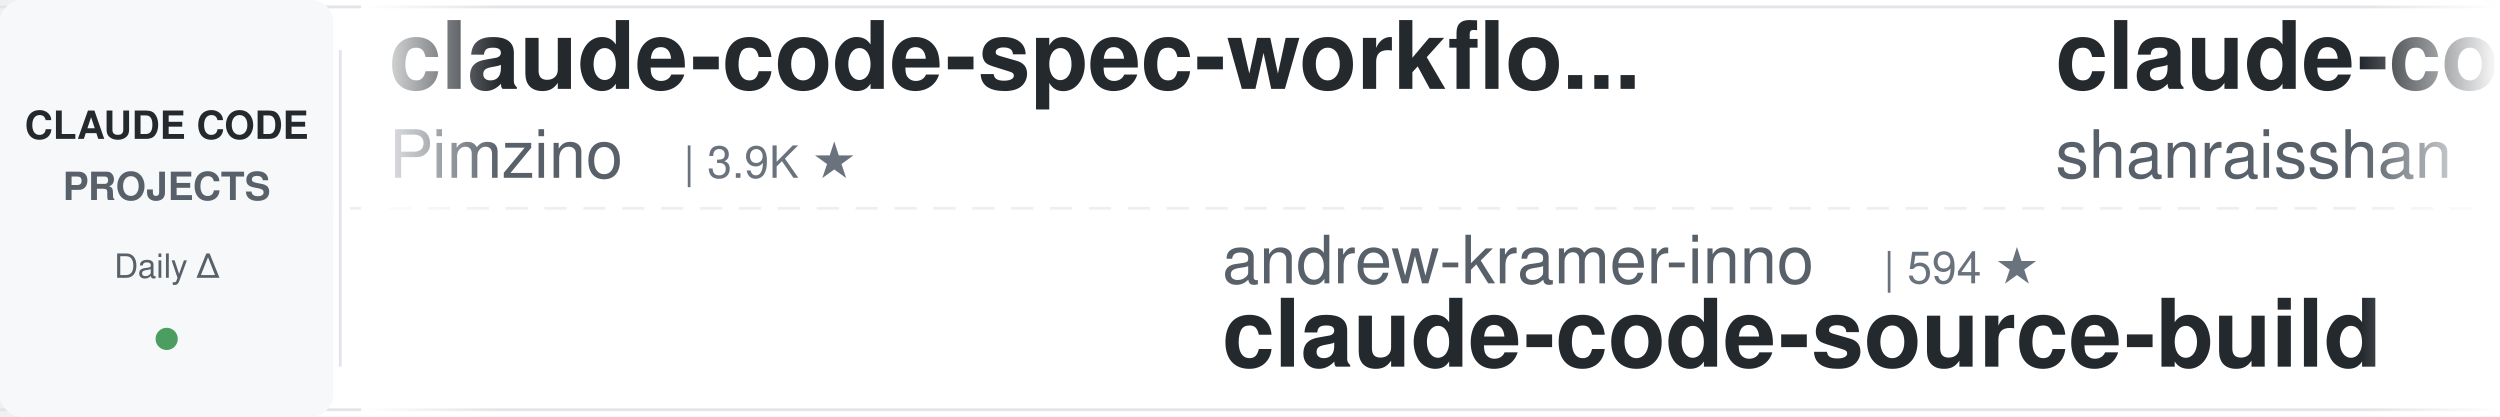
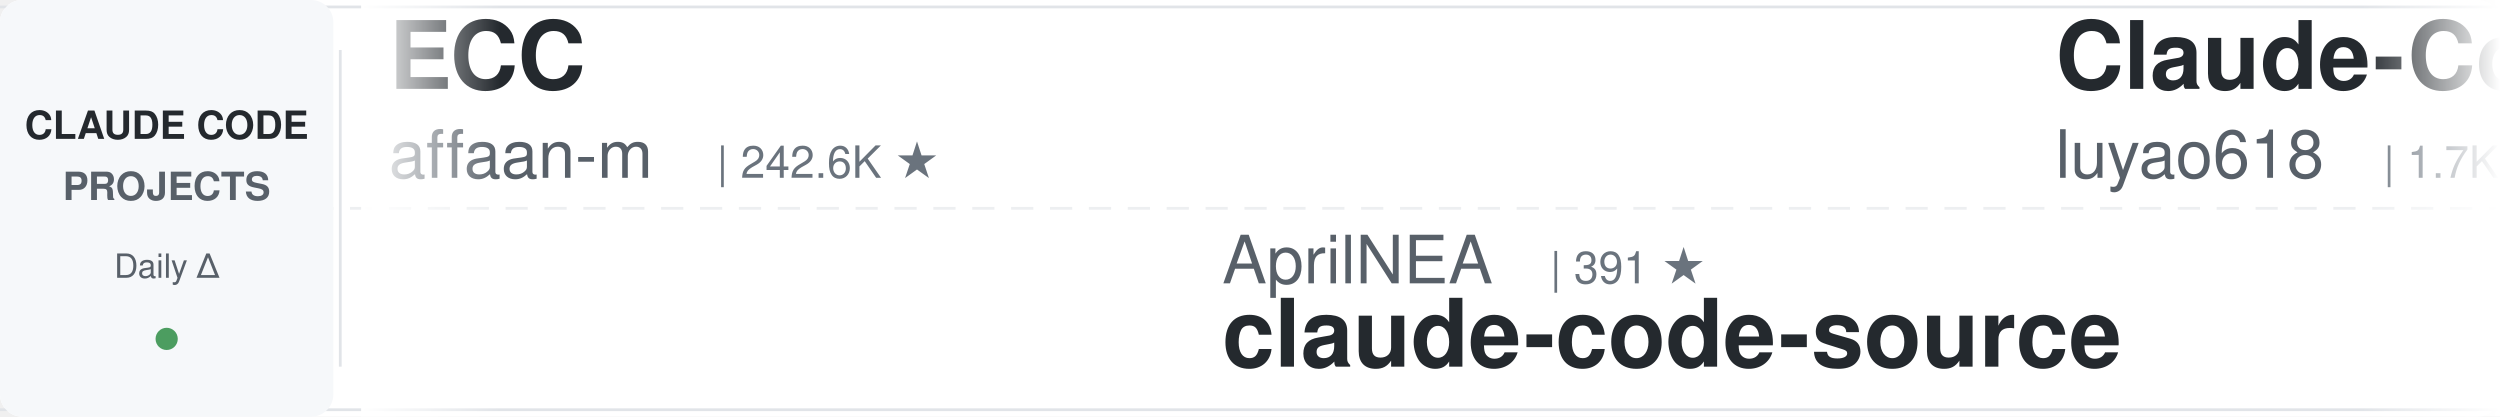
<svg xmlns="http://www.w3.org/2000/svg" width="900" height="150">
  <defs>
    <linearGradient id="leftFade" x1="0%" y1="0%" x2="100%" y2="0%">
      <stop offset="0%" style="stop-color:#ffffff;stop-opacity:1" />
      <stop offset="100%" style="stop-color:#ffffff;stop-opacity:0" />
    </linearGradient>
    <linearGradient id="rightFade" x1="0%" y1="0%" x2="100%" y2="0%">
      <stop offset="0%" style="stop-color:#ffffff;stop-opacity:0" />
      <stop offset="100%" style="stop-color:#ffffff;stop-opacity:1" />
    </linearGradient>
  </defs>
  <rect width="900" height="150" fill="#ffffff" rx="8" />
  <rect x="0" y="2" width="900" height="1" fill="#e1e4e8" />
  <rect x="0" y="147" width="900" height="1" fill="#e1e4e8" />
  <line x1="0" y1="75" x2="900" y2="75" stroke="#e1e4e8" stroke-width="1" stroke-dasharray="8 6" opacity="0.6" />
  <rect x="0" y="0" width="120" height="150" fill="#f6f8fa" rx="8" />
  <text x="60" y="50" font-family="-apple-system, BlinkMacSystemFont, 'Segoe UI', Helvetica, Arial, sans-serif" font-size="14" font-weight="600" fill="#24292e" text-anchor="middle">CLAUDE CODE</text>
  <text x="60" y="72" font-family="-apple-system, BlinkMacSystemFont, 'Segoe UI', Helvetica, Arial, sans-serif" font-size="14" font-weight="600" fill="#586069" text-anchor="middle">PROJECTS</text>
  <text x="60" y="100" font-family="-apple-system, BlinkMacSystemFont, 'Segoe UI', Helvetica, Arial, sans-serif" font-size="12" font-weight="500" fill="#586069" text-anchor="middle">Daily Δ</text>
  <circle cx="60" cy="122" r="4" fill="#22863a" opacity="0.8" />
  <rect x="122" y="18" width="1" height="114" fill="#e1e4e8" />
  <clipPath id="tickerClip">
    <rect x="130" y="0" width="770" height="150" />
  </clipPath>
  <g clip-path="url(#tickerClip)">
    <g id="tickerItems">
      <animateTransform attributeName="transform" attributeType="XML" type="translate" from="0 0" to="-3000 0" dur="54s" repeatCount="indefinite" />
      <g transform="translate(0, 0)">
-         <text x="140" y="32" font-family="-apple-system, BlinkMacSystemFont, 'Segoe UI', Helvetica, Arial, sans-serif" font-size="34" font-weight="600" fill="#24292e">claude-code-spec-workflo...</text>
-         <text x="140" y="64" font-family="-apple-system, BlinkMacSystemFont, 'Segoe UI', Helvetica, Arial, sans-serif" font-size="24" font-weight="400" fill="#586069">Pimzino</text>
-         <text x="246" y="64" font-family="-apple-system, BlinkMacSystemFont, 'Segoe UI', Helvetica, Arial, sans-serif" font-size="16" font-weight="500" fill="#6a737d">| 3.9K ★</text>
+         <text x="140" y="32" font-family="-apple-system, BlinkMacSystemFont, 'Segoe UI', Helvetica, Arial, sans-serif" font-size="34" font-weight="600" fill="#24292e">ECC</text>
+         <text x="140" y="64" font-family="-apple-system, BlinkMacSystemFont, 'Segoe UI', Helvetica, Arial, sans-serif" font-size="24" font-weight="400" fill="#586069">affaan-m</text>
+         <text x="258" y="64" font-family="-apple-system, BlinkMacSystemFont, 'Segoe UI', Helvetica, Arial, sans-serif" font-size="16" font-weight="500" fill="#6a737d">| 242.6K ★</text>
      </g>
      <g transform="translate(300, 0)">
-         <text x="140" y="102" font-family="-apple-system, BlinkMacSystemFont, 'Segoe UI', Helvetica, Arial, sans-serif" font-size="24" font-weight="400" fill="#586069">andrew-kramer-inno</text>
-         <text x="378" y="102" font-family="-apple-system, BlinkMacSystemFont, 'Segoe UI', Helvetica, Arial, sans-serif" font-size="16" font-weight="500" fill="#6a737d">| 594 ★</text>
-         <text x="140" y="132" font-family="-apple-system, BlinkMacSystemFont, 'Segoe UI', Helvetica, Arial, sans-serif" font-size="34" font-weight="600" fill="#24292e">claude-code-source-build</text>
+         <text x="140" y="102" font-family="-apple-system, BlinkMacSystemFont, 'Segoe UI', Helvetica, Arial, sans-serif" font-size="24" font-weight="400" fill="#586069">AprilNEA</text>
+         <text x="258" y="102" font-family="-apple-system, BlinkMacSystemFont, 'Segoe UI', Helvetica, Arial, sans-serif" font-size="16" font-weight="500" fill="#6a737d">| 391 ★</text>
+         <text x="140" y="132" font-family="-apple-system, BlinkMacSystemFont, 'Segoe UI', Helvetica, Arial, sans-serif" font-size="34" font-weight="600" fill="#24292e">claude-code-source</text>
      </g>
      <g transform="translate(600, 0)">
-         <text x="140" y="32" font-family="-apple-system, BlinkMacSystemFont, 'Segoe UI', Helvetica, Arial, sans-serif" font-size="34" font-weight="600" fill="#24292e">claude-code-best-practic...</text>
-         <text x="140" y="64" font-family="-apple-system, BlinkMacSystemFont, 'Segoe UI', Helvetica, Arial, sans-serif" font-size="24" font-weight="400" fill="#586069">shanraisshan</text>
-         <text x="306" y="64" font-family="-apple-system, BlinkMacSystemFont, 'Segoe UI', Helvetica, Arial, sans-serif" font-size="16" font-weight="500" fill="#6a737d">| 64.9K ★</text>
+         <text x="140" y="32" font-family="-apple-system, BlinkMacSystemFont, 'Segoe UI', Helvetica, Arial, sans-serif" font-size="34" font-weight="600" fill="#24292e">Claude-Code-Source-Study</text>
+         <text x="140" y="64" font-family="-apple-system, BlinkMacSystemFont, 'Segoe UI', Helvetica, Arial, sans-serif" font-size="24" font-weight="400" fill="#586069">luyao618</text>
+         <text x="258" y="64" font-family="-apple-system, BlinkMacSystemFont, 'Segoe UI', Helvetica, Arial, sans-serif" font-size="16" font-weight="500" fill="#6a737d">| 1.7K ★</text>
      </g>
      <g transform="translate(900, 0)">
-         <text x="140" y="102" font-family="-apple-system, BlinkMacSystemFont, 'Segoe UI', Helvetica, Arial, sans-serif" font-size="24" font-weight="400" fill="#586069">Maciek-roboblog</text>
-         <text x="342" y="102" font-family="-apple-system, BlinkMacSystemFont, 'Segoe UI', Helvetica, Arial, sans-serif" font-size="16" font-weight="500" fill="#6a737d">| 8.7K ★</text>
-         <text x="140" y="132" font-family="-apple-system, BlinkMacSystemFont, 'Segoe UI', Helvetica, Arial, sans-serif" font-size="34" font-weight="600" fill="#24292e">Claude-Code-Usage-Monito...</text>
+         <text x="140" y="102" font-family="-apple-system, BlinkMacSystemFont, 'Segoe UI', Helvetica, Arial, sans-serif" font-size="24" font-weight="400" fill="#586069">VILA-Lab</text>
+         <text x="258" y="102" font-family="-apple-system, BlinkMacSystemFont, 'Segoe UI', Helvetica, Arial, sans-serif" font-size="16" font-weight="500" fill="#6a737d">| 2.1K ★</text>
+         <text x="140" y="132" font-family="-apple-system, BlinkMacSystemFont, 'Segoe UI', Helvetica, Arial, sans-serif" font-size="34" font-weight="600" fill="#24292e">Dive-into-Claude-Code</text>
      </g>
      <g transform="translate(1200, 0)">
-         <text x="140" y="32" font-family="-apple-system, BlinkMacSystemFont, 'Segoe UI', Helvetica, Arial, sans-serif" font-size="34" font-weight="600" fill="#24292e">claude-code-system-promp...</text>
-         <text x="140" y="64" font-family="-apple-system, BlinkMacSystemFont, 'Segoe UI', Helvetica, Arial, sans-serif" font-size="24" font-weight="400" fill="#586069">Piebald-AI</text>
-         <text x="282" y="64" font-family="-apple-system, BlinkMacSystemFont, 'Segoe UI', Helvetica, Arial, sans-serif" font-size="16" font-weight="500" fill="#6a737d">| 12.4K ★</text>
+         <text x="140" y="32" font-family="-apple-system, BlinkMacSystemFont, 'Segoe UI', Helvetica, Arial, sans-serif" font-size="34" font-weight="600" fill="#24292e">claude-code-analysis</text>
+         <text x="140" y="64" font-family="-apple-system, BlinkMacSystemFont, 'Segoe UI', Helvetica, Arial, sans-serif" font-size="24" font-weight="400" fill="#586069">liuup</text>
+         <text x="222" y="64" font-family="-apple-system, BlinkMacSystemFont, 'Segoe UI', Helvetica, Arial, sans-serif" font-size="16" font-weight="500" fill="#6a737d">| 3.8K ★</text>
      </g>
      <g transform="translate(1500, 0)">
-         <text x="140" y="102" font-family="-apple-system, BlinkMacSystemFont, 'Segoe UI', Helvetica, Arial, sans-serif" font-size="24" font-weight="400" fill="#586069">Chachamaru127</text>
-         <text x="318" y="102" font-family="-apple-system, BlinkMacSystemFont, 'Segoe UI', Helvetica, Arial, sans-serif" font-size="16" font-weight="500" fill="#6a737d">| 3.1K ★</text>
-         <text x="140" y="132" font-family="-apple-system, BlinkMacSystemFont, 'Segoe UI', Helvetica, Arial, sans-serif" font-size="34" font-weight="600" fill="#24292e">claude-code-harness</text>
+         <text x="140" y="102" font-family="-apple-system, BlinkMacSystemFont, 'Segoe UI', Helvetica, Arial, sans-serif" font-size="24" font-weight="400" fill="#586069">jqueryscript</text>
+         <text x="306" y="102" font-family="-apple-system, BlinkMacSystemFont, 'Segoe UI', Helvetica, Arial, sans-serif" font-size="16" font-weight="500" fill="#6a737d">| 503 ★</text>
+         <text x="140" y="132" font-family="-apple-system, BlinkMacSystemFont, 'Segoe UI', Helvetica, Arial, sans-serif" font-size="34" font-weight="600" fill="#24292e">awesome-claude-code</text>
      </g>
      <g transform="translate(1800, 0)">
-         <text x="140" y="32" font-family="-apple-system, BlinkMacSystemFont, 'Segoe UI', Helvetica, Arial, sans-serif" font-size="34" font-weight="600" fill="#24292e">andrej-karpathy-skills</text>
-         <text x="140" y="64" font-family="-apple-system, BlinkMacSystemFont, 'Segoe UI', Helvetica, Arial, sans-serif" font-size="24" font-weight="400" fill="#586069">multica-ai</text>
-         <text x="282" y="64" font-family="-apple-system, BlinkMacSystemFont, 'Segoe UI', Helvetica, Arial, sans-serif" font-size="16" font-weight="500" fill="#6a737d">| 205.7K ★</text>
+         <text x="140" y="32" font-family="-apple-system, BlinkMacSystemFont, 'Segoe UI', Helvetica, Arial, sans-serif" font-size="34" font-weight="600" fill="#24292e">claude-code-hub</text>
+         <text x="140" y="64" font-family="-apple-system, BlinkMacSystemFont, 'Segoe UI', Helvetica, Arial, sans-serif" font-size="24" font-weight="400" fill="#586069">ding113</text>
+         <text x="246" y="64" font-family="-apple-system, BlinkMacSystemFont, 'Segoe UI', Helvetica, Arial, sans-serif" font-size="16" font-weight="500" fill="#6a737d">| 3.3K ★</text>
      </g>
      <g transform="translate(2100, 0)">
-         <text x="140" y="102" font-family="-apple-system, BlinkMacSystemFont, 'Segoe UI', Helvetica, Arial, sans-serif" font-size="24" font-weight="400" fill="#586069">huangserva</text>
-         <text x="282" y="102" font-family="-apple-system, BlinkMacSystemFont, 'Segoe UI', Helvetica, Arial, sans-serif" font-size="16" font-weight="500" fill="#6a737d">| 623 ★</text>
-         <text x="140" y="132" font-family="-apple-system, BlinkMacSystemFont, 'Segoe UI', Helvetica, Arial, sans-serif" font-size="34" font-weight="600" fill="#24292e">claude-code-cli</text>
+         <text x="140" y="102" font-family="-apple-system, BlinkMacSystemFont, 'Segoe UI', Helvetica, Arial, sans-serif" font-size="24" font-weight="400" fill="#586069">wanshuiyin</text>
+         <text x="282" y="102" font-family="-apple-system, BlinkMacSystemFont, 'Segoe UI', Helvetica, Arial, sans-serif" font-size="16" font-weight="500" fill="#6a737d">| 15.0K ★</text>
+         <text x="140" y="132" font-family="-apple-system, BlinkMacSystemFont, 'Segoe UI', Helvetica, Arial, sans-serif" font-size="34" font-weight="600" fill="#24292e">Auto-claude-code-researc...</text>
      </g>
      <g transform="translate(2400, 0)">
-         <text x="140" y="32" font-family="-apple-system, BlinkMacSystemFont, 'Segoe UI', Helvetica, Arial, sans-serif" font-size="34" font-weight="600" fill="#24292e">claude-code-prompts</text>
-         <text x="140" y="64" font-family="-apple-system, BlinkMacSystemFont, 'Segoe UI', Helvetica, Arial, sans-serif" font-size="24" font-weight="400" fill="#586069">repowise-dev</text>
-         <text x="306" y="64" font-family="-apple-system, BlinkMacSystemFont, 'Segoe UI', Helvetica, Arial, sans-serif" font-size="16" font-weight="500" fill="#6a737d">| 1.2K ★</text>
+         <text x="140" y="32" font-family="-apple-system, BlinkMacSystemFont, 'Segoe UI', Helvetica, Arial, sans-serif" font-size="34" font-weight="600" fill="#24292e">claude-code-plugins-plus...</text>
+         <text x="140" y="64" font-family="-apple-system, BlinkMacSystemFont, 'Segoe UI', Helvetica, Arial, sans-serif" font-size="24" font-weight="400" fill="#586069">jeremylongshore</text>
+         <text x="342" y="64" font-family="-apple-system, BlinkMacSystemFont, 'Segoe UI', Helvetica, Arial, sans-serif" font-size="16" font-weight="500" fill="#6a737d">| 2.7K ★</text>
      </g>
      <g transform="translate(2700, 0)">
-         <text x="140" y="102" font-family="-apple-system, BlinkMacSystemFont, 'Segoe UI', Helvetica, Arial, sans-serif" font-size="24" font-weight="400" fill="#586069">Windy3f3f3f3f</text>
-         <text x="318" y="102" font-family="-apple-system, BlinkMacSystemFont, 'Segoe UI', Helvetica, Arial, sans-serif" font-size="16" font-weight="500" fill="#6a737d">| 3.5K ★</text>
-         <text x="140" y="132" font-family="-apple-system, BlinkMacSystemFont, 'Segoe UI', Helvetica, Arial, sans-serif" font-size="34" font-weight="600" fill="#24292e">how-claude-code-works</text>
+         <text x="140" y="102" font-family="-apple-system, BlinkMacSystemFont, 'Segoe UI', Helvetica, Arial, sans-serif" font-size="24" font-weight="400" fill="#586069">SeemSeam</text>
+         <text x="258" y="102" font-family="-apple-system, BlinkMacSystemFont, 'Segoe UI', Helvetica, Arial, sans-serif" font-size="16" font-weight="500" fill="#6a737d">| 3.4K ★</text>
+         <text x="140" y="132" font-family="-apple-system, BlinkMacSystemFont, 'Segoe UI', Helvetica, Arial, sans-serif" font-size="34" font-weight="600" fill="#24292e">claude_codex_bridge</text>
      </g>
      <g transform="translate(3000, 0)">
-         <text x="140" y="32" font-family="-apple-system, BlinkMacSystemFont, 'Segoe UI', Helvetica, Arial, sans-serif" font-size="34" font-weight="600" fill="#24292e">claude-code-spec-workflo...</text>
-         <text x="140" y="64" font-family="-apple-system, BlinkMacSystemFont, 'Segoe UI', Helvetica, Arial, sans-serif" font-size="24" font-weight="400" fill="#586069">Pimzino</text>
-         <text x="246" y="64" font-family="-apple-system, BlinkMacSystemFont, 'Segoe UI', Helvetica, Arial, sans-serif" font-size="16" font-weight="500" fill="#6a737d">| 3.9K ★</text>
+         <text x="140" y="32" font-family="-apple-system, BlinkMacSystemFont, 'Segoe UI', Helvetica, Arial, sans-serif" font-size="34" font-weight="600" fill="#24292e">ECC</text>
+         <text x="140" y="64" font-family="-apple-system, BlinkMacSystemFont, 'Segoe UI', Helvetica, Arial, sans-serif" font-size="24" font-weight="400" fill="#586069">affaan-m</text>
+         <text x="258" y="64" font-family="-apple-system, BlinkMacSystemFont, 'Segoe UI', Helvetica, Arial, sans-serif" font-size="16" font-weight="500" fill="#6a737d">| 242.6K ★</text>
      </g>
      <g transform="translate(3300, 0)">
-         <text x="140" y="102" font-family="-apple-system, BlinkMacSystemFont, 'Segoe UI', Helvetica, Arial, sans-serif" font-size="24" font-weight="400" fill="#586069">andrew-kramer-inno</text>
-         <text x="378" y="102" font-family="-apple-system, BlinkMacSystemFont, 'Segoe UI', Helvetica, Arial, sans-serif" font-size="16" font-weight="500" fill="#6a737d">| 594 ★</text>
-         <text x="140" y="132" font-family="-apple-system, BlinkMacSystemFont, 'Segoe UI', Helvetica, Arial, sans-serif" font-size="34" font-weight="600" fill="#24292e">claude-code-source-build</text>
+         <text x="140" y="102" font-family="-apple-system, BlinkMacSystemFont, 'Segoe UI', Helvetica, Arial, sans-serif" font-size="24" font-weight="400" fill="#586069">AprilNEA</text>
+         <text x="258" y="102" font-family="-apple-system, BlinkMacSystemFont, 'Segoe UI', Helvetica, Arial, sans-serif" font-size="16" font-weight="500" fill="#6a737d">| 391 ★</text>
+         <text x="140" y="132" font-family="-apple-system, BlinkMacSystemFont, 'Segoe UI', Helvetica, Arial, sans-serif" font-size="34" font-weight="600" fill="#24292e">claude-code-source</text>
      </g>
      <g transform="translate(3600, 0)">
-         <text x="140" y="32" font-family="-apple-system, BlinkMacSystemFont, 'Segoe UI', Helvetica, Arial, sans-serif" font-size="34" font-weight="600" fill="#24292e">claude-code-best-practic...</text>
-         <text x="140" y="64" font-family="-apple-system, BlinkMacSystemFont, 'Segoe UI', Helvetica, Arial, sans-serif" font-size="24" font-weight="400" fill="#586069">shanraisshan</text>
-         <text x="306" y="64" font-family="-apple-system, BlinkMacSystemFont, 'Segoe UI', Helvetica, Arial, sans-serif" font-size="16" font-weight="500" fill="#6a737d">| 64.9K ★</text>
+         <text x="140" y="32" font-family="-apple-system, BlinkMacSystemFont, 'Segoe UI', Helvetica, Arial, sans-serif" font-size="34" font-weight="600" fill="#24292e">Claude-Code-Source-Study</text>
+         <text x="140" y="64" font-family="-apple-system, BlinkMacSystemFont, 'Segoe UI', Helvetica, Arial, sans-serif" font-size="24" font-weight="400" fill="#586069">luyao618</text>
+         <text x="258" y="64" font-family="-apple-system, BlinkMacSystemFont, 'Segoe UI', Helvetica, Arial, sans-serif" font-size="16" font-weight="500" fill="#6a737d">| 1.7K ★</text>
      </g>
      <g transform="translate(3900, 0)">
-         <text x="140" y="102" font-family="-apple-system, BlinkMacSystemFont, 'Segoe UI', Helvetica, Arial, sans-serif" font-size="24" font-weight="400" fill="#586069">Maciek-roboblog</text>
-         <text x="342" y="102" font-family="-apple-system, BlinkMacSystemFont, 'Segoe UI', Helvetica, Arial, sans-serif" font-size="16" font-weight="500" fill="#6a737d">| 8.7K ★</text>
-         <text x="140" y="132" font-family="-apple-system, BlinkMacSystemFont, 'Segoe UI', Helvetica, Arial, sans-serif" font-size="34" font-weight="600" fill="#24292e">Claude-Code-Usage-Monito...</text>
+         <text x="140" y="102" font-family="-apple-system, BlinkMacSystemFont, 'Segoe UI', Helvetica, Arial, sans-serif" font-size="24" font-weight="400" fill="#586069">VILA-Lab</text>
+         <text x="258" y="102" font-family="-apple-system, BlinkMacSystemFont, 'Segoe UI', Helvetica, Arial, sans-serif" font-size="16" font-weight="500" fill="#6a737d">| 2.1K ★</text>
+         <text x="140" y="132" font-family="-apple-system, BlinkMacSystemFont, 'Segoe UI', Helvetica, Arial, sans-serif" font-size="34" font-weight="600" fill="#24292e">Dive-into-Claude-Code</text>
      </g>
    </g>
  </g>
  <rect x="130" y="0" width="50" height="150" fill="url(#leftFade)" />
  <rect x="850" y="0" width="50" height="150" fill="url(#rightFade)" />
</svg>
